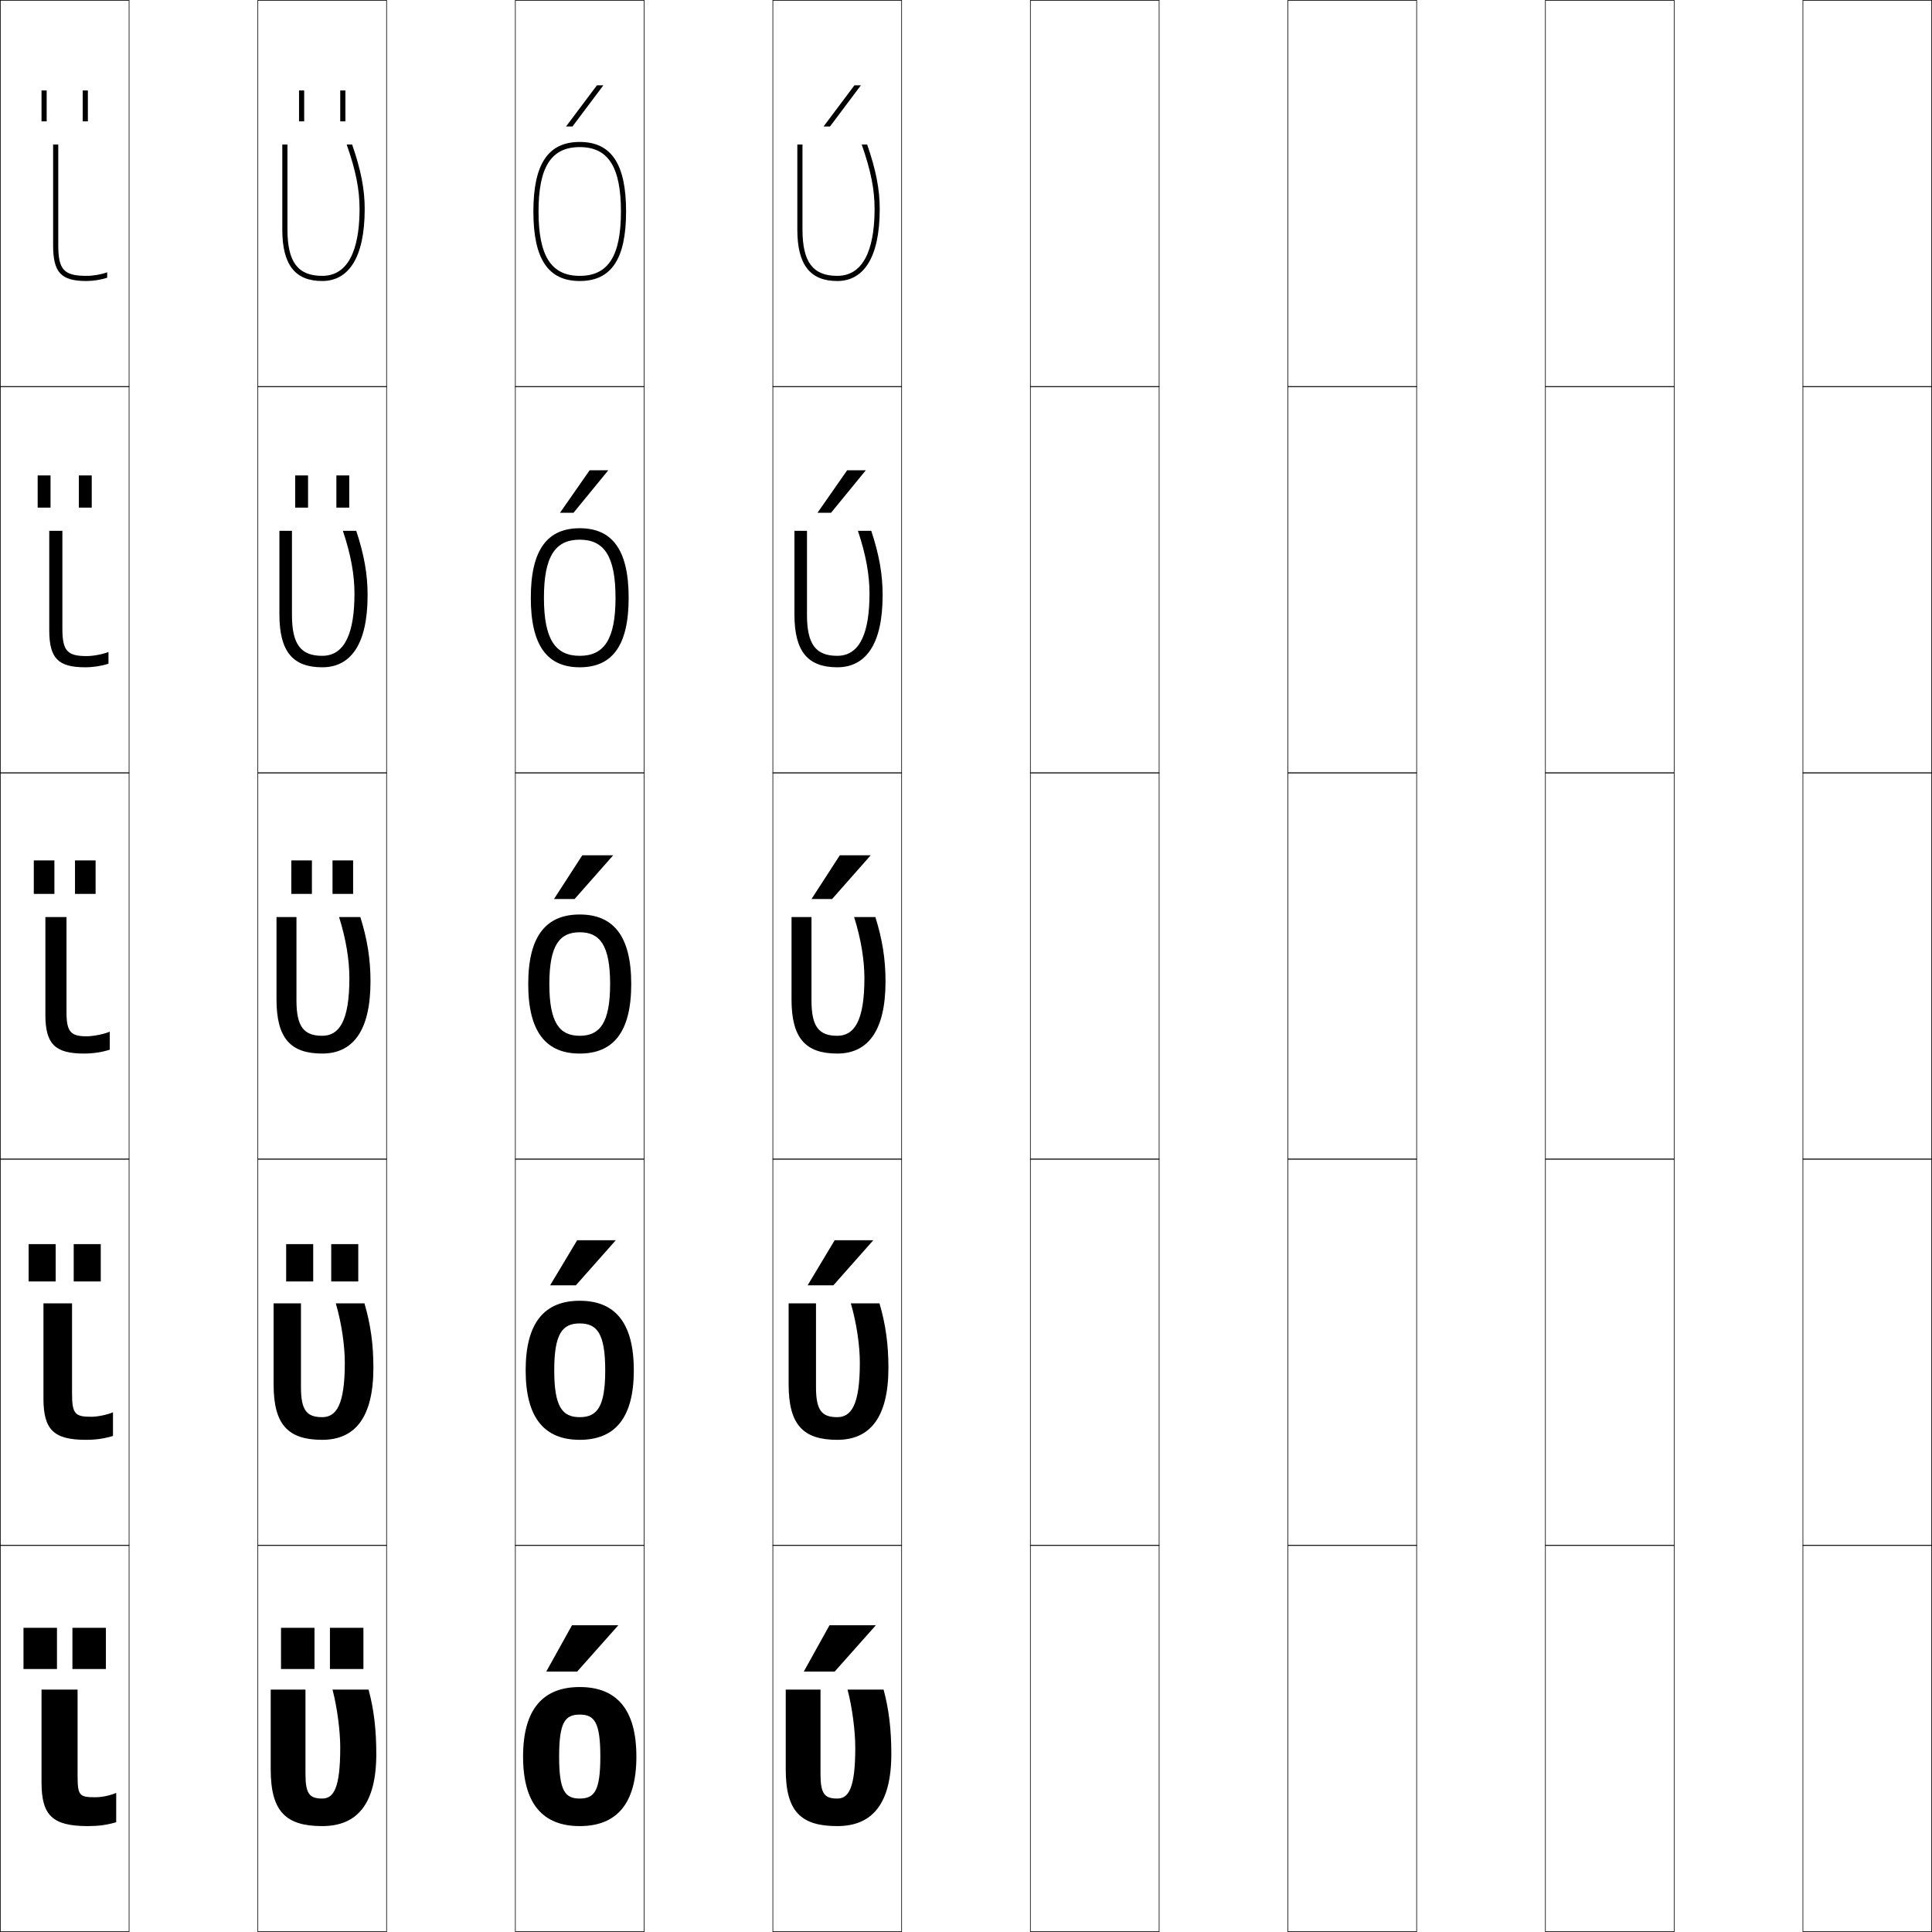
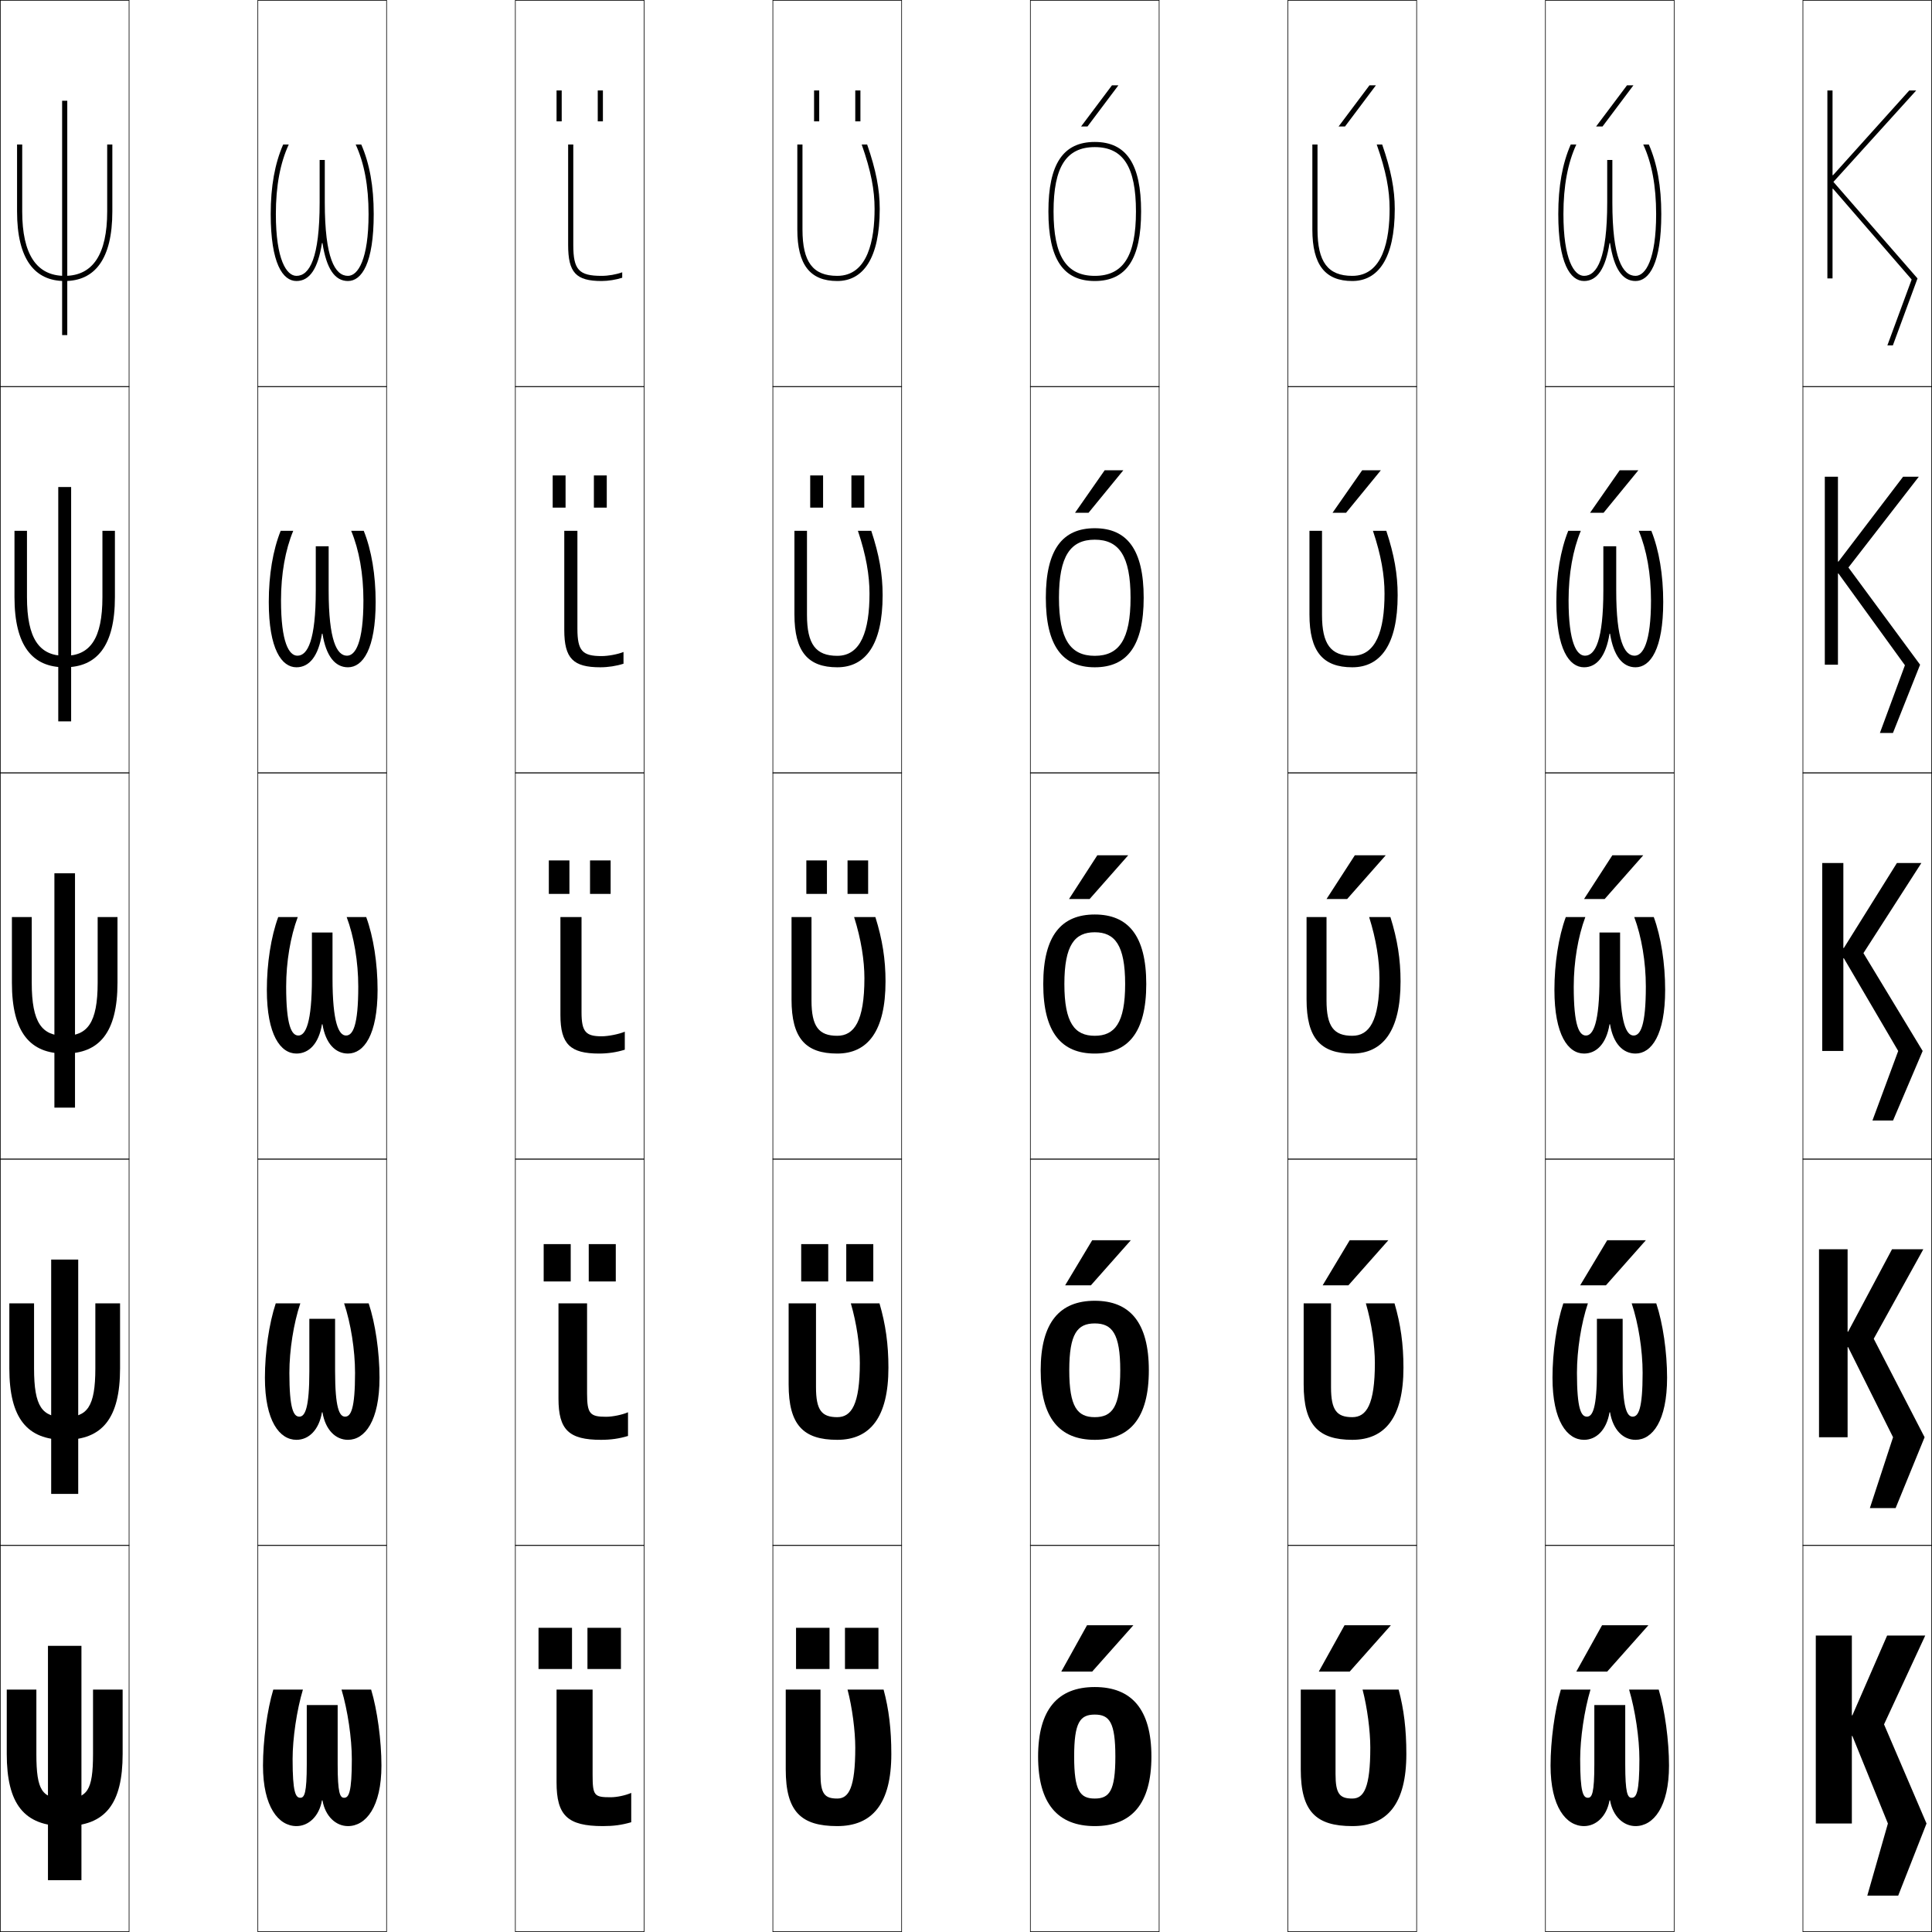
<svg xmlns="http://www.w3.org/2000/svg" width="750.25" height="750.25" viewBox="0 0 750.25 750.25" overflow="visible" enable-background="new 0 0 750.25 750.25" xml:space="preserve">
  <g id="レイヤー1">
    <g>
      <rect x="0.125" y="0.125" fill="none" stroke="#000000" stroke-width="0.25" width="50" height="150" />
      <rect x="100.125" y="0.125" fill="none" stroke="#000000" stroke-width="0.25" width="50" height="150" />
      <rect x="200.125" y="0.125" fill="none" stroke="#000000" stroke-width="0.25" width="50" height="150" />
      <rect x="300.125" y="0.125" fill="none" stroke="#000000" stroke-width="0.25" width="50" height="150" />
      <rect x="400.125" y="0.125" fill="none" stroke="#000000" stroke-width="0.25" width="50" height="150" />
      <rect x="500.125" y="0.125" fill="none" stroke="#000000" stroke-width="0.25" width="50" height="150" />
      <rect x="600.125" y="0.125" fill="none" stroke="#000000" stroke-width="0.25" width="50" height="150" />
      <rect x="0.125" y="150.125" fill="none" stroke="#000000" stroke-width="0.25" width="50" height="150" />
      <rect x="100.125" y="150.125" fill="none" stroke="#000000" stroke-width="0.25" width="50" height="150" />
      <rect x="200.125" y="150.125" fill="none" stroke="#000000" stroke-width="0.25" width="50" height="150" />
      <rect x="300.125" y="150.125" fill="none" stroke="#000000" stroke-width="0.25" width="50" height="150" />
      <rect x="400.125" y="150.125" fill="none" stroke="#000000" stroke-width="0.25" width="50" height="150" />
      <rect x="500.125" y="150.125" fill="none" stroke="#000000" stroke-width="0.25" width="50" height="150" />
      <rect x="600.125" y="150.125" fill="none" stroke="#000000" stroke-width="0.25" width="50" height="150" />
      <rect x="0.125" y="300.125" fill="none" stroke="#000000" stroke-width="0.25" width="50" height="150" />
      <rect x="100.125" y="300.125" fill="none" stroke="#000000" stroke-width="0.25" width="50" height="150" />
      <rect x="200.125" y="300.125" fill="none" stroke="#000000" stroke-width="0.25" width="50" height="150" />
      <rect x="300.125" y="300.125" fill="none" stroke="#000000" stroke-width="0.25" width="50" height="150" />
      <rect x="400.125" y="300.125" fill="none" stroke="#000000" stroke-width="0.25" width="50" height="150" />
      <rect x="500.125" y="300.125" fill="none" stroke="#000000" stroke-width="0.25" width="50" height="150" />
      <rect x="600.125" y="300.125" fill="none" stroke="#000000" stroke-width="0.25" width="50" height="150" />
      <rect x="0.125" y="450.125" fill="none" stroke="#000000" stroke-width="0.25" width="50" height="150" />
      <rect x="100.125" y="450.125" fill="none" stroke="#000000" stroke-width="0.25" width="50" height="150" />
      <rect x="200.125" y="450.125" fill="none" stroke="#000000" stroke-width="0.25" width="50" height="150" />
      <rect x="300.125" y="450.125" fill="none" stroke="#000000" stroke-width="0.25" width="50" height="150" />
      <rect x="400.125" y="450.125" fill="none" stroke="#000000" stroke-width="0.25" width="50" height="150" />
      <rect x="500.125" y="450.125" fill="none" stroke="#000000" stroke-width="0.25" width="50" height="150" />
      <rect x="600.125" y="450.125" fill="none" stroke="#000000" stroke-width="0.25" width="50" height="150" />
      <rect x="0.125" y="600.125" fill="none" stroke="#000000" stroke-width="0.25" width="50" height="150" />
      <rect x="100.125" y="600.125" fill="none" stroke="#000000" stroke-width="0.25" width="50" height="150" />
      <rect x="200.125" y="600.125" fill="none" stroke="#000000" stroke-width="0.25" width="50" height="150" />
      <rect x="300.125" y="600.125" fill="none" stroke="#000000" stroke-width="0.25" width="50" height="150" />
      <rect x="400.125" y="600.125" fill="none" stroke="#000000" stroke-width="0.25" width="50" height="150" />
      <rect x="500.125" y="600.125" fill="none" stroke="#000000" stroke-width="0.25" width="50" height="150" />
      <rect x="600.125" y="600.125" fill="none" stroke="#000000" stroke-width="0.25" width="50" height="150" />
      <rect x="700.125" y="0.125" fill="none" stroke="#000000" stroke-width="0.25" width="50" height="150" />
      <rect x="700.125" y="150.125" fill="none" stroke="#000000" stroke-width="0.25" width="50" height="150" />
      <rect x="700.125" y="300.125" fill="none" stroke="#000000" stroke-width="0.25" width="50" height="150" />
      <rect x="700.125" y="450.125" fill="none" stroke="#000000" stroke-width="0.25" width="50" height="150" />
      <rect x="700.125" y="600.125" fill="none" stroke="#000000" stroke-width="0.25" width="50" height="150" />
    </g>
    <g>
-       <path d="M30.125,656.125v33c0,8.203,0.615,8.799,7,8.799c2.447,0,5.801-0.721,8-1.699V707.625      c-3.74,1.084-6.832,1.5-11,1.5c-13.772,0-18-4.15-18-17v-36H30.125z" />
-       <path d="M27.975,506.125v35c0,7.91,1.167,9.049,7.4,9.049      c2.498,0,6.289-0.773,8.5-1.749V557.625c-3.452,1.045-6.697,1.5-10.5,1.5      c-12.468,0-16.5-3.882-16.5-16v-37H27.975z" />
-       <path d="M25.825,356.125v37c0,7.617,1.718,9.299,7.8,9.299      c2.549,0,6.776-0.826,9-1.799v7c-3.164,1.006-6.562,1.5-10,1.5c-11.164,0-15-3.613-15-15      v-38H25.825z" />
-       <path d="M24.225,206.125v38c0,8.631,1.939,10.649,9.4,10.649      c2.572,0,6.244-0.685,8.5-1.592v4.558c-2.785,0.893-6.001,1.385-9,1.385      c-10.563,0-14-3.442-14-14.5v-38.5H24.225z" />
-       <path d="M22.625,56.125v39c0,9.645,2.159,12,11,12c2.595,0,5.712-0.543,8-1.385v2.115      c-2.406,0.779-5.441,1.27-8,1.27c-9.963,0-13-3.271-13-14v-39H22.625z" />
+       <path d="M230.125,656.125v33c0,8.203,0.615,8.799,7,8.799c2.447,0,5.801-0.721,8-1.699V707.625      c-3.74,1.084-6.832,1.5-11,1.5c-13.772,0-18-4.15-18-17v-36H230.125z" />
+       <path d="M227.975,506.125v35c0,7.91,1.167,9.049,7.4,9.049      c2.498,0,6.289-0.773,8.5-1.749V557.625c-3.452,1.045-6.697,1.5-10.5,1.5      c-12.468,0-16.5-3.882-16.5-16v-37H227.975z" />
+       <path d="M225.825,356.125v37c0,7.617,1.718,9.299,7.8,9.299      c2.549,0,6.776-0.826,9-1.799v7c-3.164,1.006-6.562,1.5-10,1.5c-11.164,0-15-3.613-15-15      v-38H225.825z" />
+       <path d="M224.225,206.125v38c0,8.631,1.939,10.649,9.4,10.649      c2.572,0,6.244-0.685,8.5-1.592v4.558c-2.785,0.893-6.001,1.385-9,1.385      c-10.563,0-14-3.442-14-14.5v-38.5H224.225z" />
+       <path d="M222.625,56.125v39c0,9.645,2.159,12,11,12c2.595,0,5.712-0.543,8-1.385v2.115      c-2.406,0.779-5.441,1.27-8,1.27c-9.963,0-13-3.271-13-14v-39H222.625z" />
    </g>
    <g>
      <g>
-         <rect x="9.125" y="632.125" width="13" height="16" />
-         <rect x="28.125" y="632.125" width="13" height="16" />
+         <rect x="209.125" y="632.125" width="13" height="16" />
+         <rect x="228.125" y="632.125" width="13" height="16" />
      </g>
      <g>
-         <rect x="11.125" y="483.125" width="10.5" height="14.5" />
-         <rect x="28.625" y="483.125" width="10.5" height="14.5" />
+         <rect x="211.125" y="483.125" width="10.5" height="14.5" />
+         <rect x="228.625" y="483.125" width="10.5" height="14.5" />
      </g>
      <g>
-         <rect x="13.125" y="334.125" width="8" height="13" />
-         <rect x="29.125" y="334.125" width="8" height="13" />
+         <rect x="213.125" y="334.125" width="8" height="13" />
+         <rect x="229.125" y="334.125" width="8" height="13" />
      </g>
      <g>
-         <rect x="14.625" y="184.625" width="5" height="12.5" />
-         <rect x="30.625" y="184.625" width="5" height="12.5" />
+         <rect x="214.625" y="184.625" width="5" height="12.5" />
+         <rect x="230.625" y="184.625" width="5" height="12.5" />
      </g>
      <g>
-         <rect x="16.125" y="35.125" width="2" height="12" />
-         <rect x="32.125" y="35.125" width="2" height="12" />
+         <rect x="216.125" y="35.125" width="2" height="12" />
+         <rect x="232.125" y="35.125" width="2" height="12" />
      </g>
    </g>
    <g>
-       <polygon points="324.125,649.125 340.125,631.125 322.125,631.125 312.125,649.125 " />
-       <polygon points="324.125,481.625 313.625,499.125 323.625,499.125 339.125,481.625 " />
-       <polygon points="326.125,332.125 315.125,349.125 323.125,349.125 338.125,332.125 " />
-       <polygon points="328.967,182.625 317.463,199.125 322.712,199.125 336.217,182.625 " />
-       <polygon points="322.3,49.125 334.31,33.125 331.81,33.125 319.802,49.125 " />
+       <polygon points="524.125,649.125 540.125,631.125 522.125,631.125 512.125,649.125 " />
+       <polygon points="524.125,481.625 513.625,499.125 523.625,499.125 539.125,481.625 " />
+       <polygon points="526.125,332.125 515.125,349.125 523.125,349.125 538.125,332.125 " />
+       <polygon points="528.968,182.625 517.464,199.125 522.713,199.125 536.218,182.625 " />
+       <polygon points="522.301,49.125 534.311,33.125 531.811,33.125 519.803,49.125 " />
    </g>
    <g>
-       <polygon points="224.125,649.125 240.125,631.125 222.125,631.125 212.125,649.125 " />
-       <polygon points="224.125,481.625 213.625,499.125 223.625,499.125 239.125,481.625 " />
-       <polygon points="226.125,332.125 215.125,349.125 223.125,349.125 238.125,332.125 " />
-       <polygon points="228.967,182.625 217.463,199.125 222.712,199.125 236.217,182.625 " />
-       <polygon points="222.3,49.125 234.31,33.125 231.81,33.125 219.802,49.125 " />
+       <polygon points="624.125,649.125 640.125,631.125 622.125,631.125 612.125,649.125 " />
+       <polygon points="624.125,481.625 613.625,499.125 623.625,499.125 639.125,481.625 " />
+       <polygon points="626.125,332.125 615.125,349.125 623.125,349.125 638.125,332.125 " />
+       <polygon points="628.968,182.625 617.464,199.125 622.713,199.125 636.218,182.625 " />
+       <polygon points="622.301,49.125 634.311,33.125 631.811,33.125 619.803,49.125 " />
+     </g>
+     <g>
+       <polygon points="424.125,649.125 440.125,631.125 422.125,631.125 412.125,649.125 " />
+       <polygon points="424.125,481.625 413.625,499.125 423.625,499.125 439.125,481.625 " />
+       <polygon points="426.125,332.125 415.125,349.125 423.125,349.125 438.125,332.125 " />
+       <polygon points="428.968,182.625 417.464,199.125 422.713,199.125 436.218,182.625 " />
+       <polygon points="422.301,49.125 434.311,33.125 431.811,33.125 419.803,49.125 " />
    </g>
    <g>
      <g>
-         <rect x="109.125" y="632.125" width="13" height="16" />
-         <rect x="128.125" y="632.125" width="13" height="16" />
+         <rect x="309.125" y="632.125" width="13" height="16" />
+         <rect x="328.125" y="632.125" width="13" height="16" />
      </g>
      <g>
-         <rect x="111.125" y="483.125" width="10.5" height="14.5" />
-         <rect x="128.625" y="483.125" width="10.5" height="14.5" />
+         <rect x="311.125" y="483.125" width="10.5" height="14.5" />
+         <rect x="328.625" y="483.125" width="10.5" height="14.5" />
      </g>
      <g>
-         <rect x="113.125" y="334.125" width="8" height="13" />
-         <rect x="129.125" y="334.125" width="8" height="13" />
+         <rect x="313.125" y="334.125" width="8" height="13" />
+         <rect x="329.125" y="334.125" width="8" height="13" />
      </g>
      <g>
-         <rect x="114.625" y="184.625" width="5" height="12.5" />
-         <rect x="130.625" y="184.625" width="5" height="12.5" />
+         <rect x="314.625" y="184.625" width="5" height="12.5" />
+         <rect x="330.625" y="184.625" width="5" height="12.5" />
      </g>
      <g>
-         <rect x="116.125" y="35.125" width="2" height="12" />
-         <rect x="132.125" y="35.125" width="2" height="12" />
+         <rect x="316.125" y="35.125" width="2" height="12" />
+         <rect x="332.125" y="35.125" width="2" height="12" />
      </g>
    </g>
    <g>
-       <path d="M146.125,681.125c0,19.329-7.38,28-21,28c-14.055,0-20-5.6-20-22v-31h13.5v32.8      c0,7.679,1.607,9.5,6.5,9.5c4.489,0,7-4.126,7-19.8c0-6.431-1.184-15.604-3-22.5h14      C145.173,663.698,146.125,671.532,146.125,681.125z" />
-       <path d="M145,531.125c0,19.346-7.172,28-19.875,28c-13.16,0-18.875-5.754-18.875-21.5v-31.5h10.625v32.574      c0,8.914,2.215,11.625,8.25,11.625c5.496,0,8.775-4.833,8.775-21.074      c0-6.658-1.226-15.36-3.5-23.125h11.129C143.919,514.27,145,522.023,145,531.125z" />
-       <path d="M139.933,356.125c2.732,8.715,3.942,16.389,3.942,25c0,19.361-6.964,28-18.75,28      c-12.265,0-17.75-5.908-17.75-21v-32h7.75v32.35c0,10.148,2.822,13.75,10,13.75      c6.503,0,10.55-5.541,10.55-22.35c0-6.887-1.268-15.117-4-23.75H139.933z" />
-       <path d="M138.336,206.125c3.075,9.285,4.414,16.879,4.414,25c0,19.377-6.757,28-17.625,28      c-11.37,0-16.625-6.062-16.625-20.5v-32.5h4.875v32.675c0,11.383,3.43,15.875,11.75,15.875      c9.244,0,12.525-9.84,12.525-24.175c0-7.115-1.31-14.875-4.5-24.375H138.336z" />
-       <path d="M136.74,56.125H134.625c3.648,10.368,5,17.656,5,25c0,11.861-2.516,26-14.5,26      c-9.463,0-13.5-5.383-13.5-18v-33h-2v33c0,13.784,5.025,20,15.5,20c9.951,0,16.5-8.607,16.5-28      C141.625,73.495,140.157,65.98,136.74,56.125z" />
+       <path d="M346.125,681.125c0,19.329-7.38,28-21,28c-14.055,0-20-5.6-20-22v-31h13.5v32.8      c0,7.679,1.607,9.5,6.5,9.5c4.489,0,7-4.126,7-19.8c0-6.431-1.184-15.604-3-22.5h14      C345.173,663.698,346.125,671.532,346.125,681.125z" />
+       <path d="M345,531.125c0,19.346-7.172,28-19.875,28c-13.16,0-18.875-5.754-18.875-21.5v-31.5h10.625v32.574      c0,8.914,2.215,11.625,8.25,11.625c5.496,0,8.775-4.833,8.775-21.074      c0-6.658-1.226-15.36-3.5-23.125h11.129C343.919,514.27,345,522.023,345,531.125z" />
+       <path d="M339.933,356.125c2.732,8.715,3.942,16.389,3.942,25c0,19.361-6.964,28-18.75,28      c-12.265,0-17.75-5.908-17.75-21v-32h7.75v32.35c0,10.148,2.822,13.75,10,13.75      c6.503,0,10.55-5.541,10.55-22.35c0-6.887-1.268-15.117-4-23.75H339.933z" />
+       <path d="M338.336,206.125c3.075,9.285,4.414,16.879,4.414,25c0,19.377-6.757,28-17.625,28      c-11.37,0-16.625-6.062-16.625-20.5v-32.5h4.875v32.675c0,11.383,3.43,15.875,11.75,15.875      c9.244,0,12.525-9.84,12.525-24.175c0-7.115-1.31-14.875-4.5-24.375H338.336z" />
+       <path d="M336.74,56.125H334.625c3.648,10.368,5,17.656,5,25c0,11.861-2.516,26-14.5,26      c-9.463,0-13.5-5.383-13.5-18v-33h-2v33c0,13.784,5.025,20,15.5,20c9.951,0,16.5-8.607,16.5-28      C341.625,73.495,340.157,65.98,336.74,56.125z" />
    </g>
    <g>
-       <path d="M346.125,681.125c0,19.329-7.379,28-21,28c-14.055,0-20-5.6-20-22v-31h13.5v32.8      c0,7.679,1.607,9.5,6.5,9.5c4.49,0,7-4.126,7-19.8c0-6.431-1.184-15.604-3-22.5h14      C345.173,663.698,346.125,671.532,346.125,681.125z" />
-       <path d="M345,531.125c0,19.346-7.171,28-19.875,28c-13.159,0-18.875-5.754-18.875-21.5v-31.5h10.625      v32.574c0,8.914,2.215,11.625,8.25,11.625c5.497,0,8.775-4.833,8.775-21.074      c0-6.658-1.226-15.36-3.5-23.125h11.129C343.919,514.27,345,522.023,345,531.125      z" />
-       <path d="M339.933,356.125c2.732,8.715,3.941,16.389,3.941,25c0,19.361-6.964,28-18.75,28      c-12.264,0-17.75-5.908-17.75-21v-32h7.75v32.35c0,10.148,2.822,13.75,10,13.75      c6.504,0,10.551-5.541,10.551-22.35c0-6.887-1.268-15.117-4-23.75H339.933z" />
-       <path d="M325.125,254.675c9.244,0,12.525-9.84,12.525-24.175      c0-7.115-1.31-14.875-4.5-24.375h5.187c3.075,9.285,4.413,16.879,4.413,25      c0,19.377-6.756,28-17.625,28c-11.369,0-16.625-6.062-16.625-20.5v-32.5h4.875v32.675      C313.375,250.183,316.804,254.675,325.125,254.675z" />
-       <path d="M336.74,56.125h-2.115c3.648,10.368,5,17.656,5,25c0,11.861-2.516,26-14.5,26      c-9.463,0-13.5-5.383-13.5-18v-33h-2v33c0,13.784,5.025,20,15.5,20c9.951,0,16.5-8.607,16.5-28      C341.625,73.495,340.158,65.98,336.74,56.125z" />
+       <path d="M546.125,681.125c0,19.329-7.379,28-21,28c-14.055,0-20-5.6-20-22v-31h13.5v32.8      c0,7.679,1.607,9.5,6.5,9.5c4.49,0,7-4.126,7-19.8c0-6.431-1.184-15.604-3-22.5h14      C545.174,663.698,546.125,671.532,546.125,681.125z" />
+       <path d="M545,531.125c0,19.346-7.172,28-19.875,28c-13.159,0-18.875-5.754-18.875-21.5v-31.5h10.625v32.574      c0,8.914,2.215,11.625,8.25,11.625c5.497,0,8.775-4.833,8.775-21.074      c0-6.658-1.226-15.36-3.5-23.125h11.129C543.92,514.27,545,522.023,545,531.125z" />
+       <path d="M539.934,356.125c2.732,8.715,3.941,16.389,3.941,25c0,19.361-6.965,28-18.75,28      c-12.264,0-17.75-5.908-17.75-21v-32h7.75v32.35c0,10.148,2.822,13.75,10,13.75      c6.504,0,10.551-5.541,10.551-22.35c0-6.887-1.268-15.117-4-23.75H539.934z" />
+       <path d="M525.125,254.675c9.244,0,12.525-9.84,12.525-24.175      c0-7.115-1.31-14.875-4.5-24.375h5.187c3.075,9.285,4.413,16.879,4.413,25      c0,19.377-6.757,28-17.625,28c-11.369,0-16.625-6.062-16.625-20.5v-32.5h4.875v32.675      C513.375,250.183,516.805,254.675,525.125,254.675z" />
+       <path d="M536.74,56.125H534.625c3.648,10.368,5,17.656,5,25c0,11.861-2.516,26-14.5,26      c-9.463,0-13.5-5.383-13.5-18v-33h-2v33c0,13.784,5.025,20,15.5,20c9.951,0,16.5-8.607,16.5-28      C541.625,73.495,540.158,65.98,536.74,56.125z" />
    </g>
    <g>
-       <path d="M225.125,655.125c14.33,0,22,8.681,22,27s-7.67,27-22,27v-10.7      c5.713,0,8-2.98,8-16.3s-2.287-16.3-8-16.3c-5.712,0-8,2.98-8,16.3      s2.288,16.3,8,16.3V709.125c-14.33,0-22-8.681-22-27S210.794,655.125,225.125,655.125z" />
-       <path d="M225.125,505.125c13.579,0,21,8.367,21,27s-7.421,27-21,27v-8.801      c6.746,0,9.9-3.969,9.9-18.199s-3.154-18.199-9.9-18.199      c-6.745,0-9.899,3.969-9.899,18.199s3.154,18.199,9.899,18.199V559.125      c-13.579,0-21-8.367-21-27S211.545,505.125,225.125,505.125z" />
-       <path d="M225.125,355.125c12.828,0,20,8.055,20,27s-7.172,27-20,27v-6.9      c7.779,0,11.801-4.957,11.801-20.1s-4.021-20.1-11.801-20.1      c-7.778,0-11.799,4.957-11.799,20.1s4.021,20.1,11.799,20.1V409.125      c-12.828,0-20-8.055-20-27S212.296,355.125,225.125,355.125z" />
-       <path d="M225.125,254.675c9.423,0,13.9-6.334,13.9-22.55      s-4.478-22.55-13.9-22.55c-9.421,0-13.899,6.334-13.899,22.55      S215.703,254.675,225.125,254.675V259.125c-12.554,0-19-8.317-19-27s6.446-27,19-27      c12.555,0,19,8.317,19,27s-6.445,27-19,27V254.675z" />
-       <path d="M225.125,107.125c11.066,0,16-7.711,16-25s-4.934-25-16-25c-11.064,0-16,7.711-16,25      S214.06,107.125,225.125,107.125v2c-12.279,0-18-8.58-18-27s5.721-27,18-27      c12.281,0,18,8.58,18,27s-5.719,27-18,27V107.125z" />
+       <path d="M425.125,655.125c14.33,0,22,8.681,22,27s-7.67,27-22,27v-10.7      c5.713,0,8-2.98,8-16.3s-2.287-16.3-8-16.3s-8,2.98-8,16.3      s2.287,16.3,8,16.3V709.125c-14.33,0-22-8.681-22-27S410.795,655.125,425.125,655.125z" />
+       <path d="M425.125,505.125c13.579,0,21,8.367,21,27s-7.421,27-21,27v-8.801      c6.746,0,9.9-3.969,9.9-18.199s-3.154-18.199-9.9-18.199      s-9.899,3.969-9.899,18.199s3.153,18.199,9.899,18.199V559.125c-13.579,0-21-8.367-21-27      S411.546,505.125,425.125,505.125z" />
+       <path d="M425.125,355.125c12.828,0,20,8.055,20,27s-7.172,27-20,27v-6.9      c7.779,0,11.801-4.957,11.801-20.1s-4.021-20.1-11.801-20.1      s-11.799,4.957-11.799,20.1s4.02,20.1,11.799,20.1V409.125      c-12.828,0-20-8.055-20-27S412.297,355.125,425.125,355.125z" />
+       <path d="M425.125,254.675c9.423,0,13.9-6.334,13.9-22.55      s-4.478-22.55-13.9-22.55c-9.422,0-13.899,6.334-13.899,22.55      S415.703,254.675,425.125,254.675V259.125c-12.554,0-19-8.317-19-27s6.446-27,19-27      c12.555,0,19,8.317,19,27s-6.445,27-19,27V254.675z" />
+       <path d="M425.125,107.125c11.066,0,16-7.711,16-25s-4.934-25-16-25c-11.064,0-16,7.711-16,25      S414.061,107.125,425.125,107.125v2c-12.279,0-18-8.58-18-27s5.721-27,18-27c12.281,0,18,8.58,18,27      s-5.719,27-18,27V107.125z" />
+     </g>
+     <g>
+       <path d="M625.025,699.125c-1.078,6.229-5.237,10-9.9,10c-6.972,0-13-7.466-13-23.5      c0-9.673,1.62-21.613,4-29.5h11.5c-2.386,7.981-4,18.926-4,27c0,12.963,1.178,15,3,15      c1.604,0,2.5-1.802,2.5-13v-23h12v23c0,11.198,0.896,13,2.5,13c1.822,0,3-2.037,3-15      c0-8.074-1.614-19.019-4-27h11.5c2.38,7.887,4,19.827,4,29.5c0,16.034-6.028,23.5-13,23.5      c-4.663,0-8.822-3.771-9.9-10H625.025z" />
+       <path d="M625.025,548.441C623.874,555.334,619.871,559.125,615.125,559.125      c-6.559,0-12.25-7.309-12.25-24.125c0-9.941,1.613-21.105,4.208-28.875H616.625      c-2.611,7.773-4.25,18.187-4.25,27c0,14.062,1.636,17,3.875,17c2.212,0,3.875-3.379,3.875-17.625      v-20.375h10V532.5c0,14.246,1.663,17.625,3.875,17.625c2.239,0,3.875-2.938,3.875-17      c0-8.813-1.639-19.227-4.25-27h9.542C645.762,513.895,647.375,525.059,647.375,535      c0,16.816-5.691,24.125-12.25,24.125c-4.746,0-8.749-3.791-9.9-10.684H625.025z" />
+       <path d="M634.625,356.125h7.584c2.81,7.651,4.416,18.039,4.416,28.25      c0,17.6-5.354,24.75-11.5,24.75c-4.829,0-8.676-3.811-9.9-11.367h-0.199      C623.801,405.314,619.954,409.125,615.125,409.125c-6.146,0-11.5-7.15-11.5-24.75      c0-10.211,1.606-20.599,4.416-28.25H615.625c-2.837,7.564-4.5,17.447-4.5,27      c0,15.16,2.094,19,4.75,19c2.82,0,5.25-4.957,5.25-22.25v-17.75h8v17.75      c0,17.293,2.43,22.25,5.25,22.25c2.656,0,4.75-3.84,4.75-19      C639.125,373.572,637.462,363.689,634.625,356.125z" />
+       <path d="M625.025,246.075c-1.379,8.719-4.906,13.05-9.9,13.05      c-5.734,0-10.75-6.993-10.75-25.375c0-10.48,1.6-20.091,4.624-27.625H613.875      c-3.062,7.355-4.75,16.708-4.75,27c0,16.428,3.113,21.5,6.375,21.5c3.942,0,7.125-5.92,7.125-25.375      v-17.125h5v17.125c0,19.455,3.183,25.375,7.125,25.375c3.262,0,6.375-5.072,6.375-21.5      c0-10.292-1.688-19.645-4.75-27h4.876c3.024,7.534,4.624,17.145,4.624,27.625      c0,18.382-5.016,25.375-10.75,25.375c-4.994,0-8.521-4.331-9.9-13.05H625.025z" />
+       <path d="M625.025,94.392C623.492,104.273,620.283,109.125,615.125,109.125c-5.322,0-10-6.836-10-26      c0-10.75,1.594-19.584,4.832-27H612.125c-3.287,7.147-5,15.969-5,27c0,17.695,4.133,24,8,24      c5.064,0,9-6.884,9-28.5v-16.5h2v16.5c0,21.616,3.936,28.5,9,28.5c3.867,0,8-6.305,8-24      c0-11.031-1.713-19.853-5-27h2.168c3.238,7.416,4.832,16.25,4.832,27      c0,19.164-4.678,26-10,26c-5.158,0-8.367-4.852-9.9-14.733H625.025z" />
+     </g>
+     <g>
+       <path d="M125.025,699.125c-1.078,6.229-5.237,10-9.9,10c-6.972,0-13-7.466-13-23.5      c0-9.673,1.62-21.613,4-29.5h11.5c-2.386,7.981-4,18.926-4,27c0,12.963,1.178,15,3,15      c1.604,0,2.5-1.802,2.5-13v-23h12v23c0,11.198,0.896,13,2.5,13c1.822,0,3-2.037,3-15      c0-8.074-1.614-19.019-4-27h11.5c2.38,7.887,4,19.827,4,29.5c0,16.034-6.028,23.5-13,23.5      c-4.663,0-8.822-3.771-9.9-10H125.025z" />
+       <path d="M125.025,548.441C123.874,555.334,119.871,559.125,115.125,559.125      c-6.559,0-12.25-7.309-12.25-24.125c0-9.941,1.613-21.105,4.208-28.875H116.625      c-2.611,7.773-4.25,18.187-4.25,27c0,14.062,1.636,17,3.875,17c2.212,0,3.875-3.379,3.875-17.625      v-20.375h10V532.5c0,14.246,1.663,17.625,3.875,17.625c2.239,0,3.875-2.938,3.875-17      c0-8.813-1.639-19.227-4.25-27h9.542C145.762,513.895,147.375,525.059,147.375,535      c0,16.816-5.691,24.125-12.25,24.125c-4.746,0-8.749-3.791-9.9-10.684H125.025z" />
+       <path d="M134.625,356.125h7.584c2.81,7.651,4.416,18.039,4.416,28.25      c0,17.6-5.354,24.75-11.5,24.75c-4.829,0-8.676-3.811-9.9-11.367h-0.199      C123.801,405.314,119.954,409.125,115.125,409.125c-6.146,0-11.5-7.15-11.5-24.75      c0-10.211,1.606-20.599,4.416-28.25H115.625c-2.837,7.564-4.5,17.447-4.5,27      c0,15.16,2.094,19,4.75,19c2.82,0,5.25-4.957,5.25-22.25v-17.75h8v17.75      c0,17.293,2.43,22.25,5.25,22.25c2.656,0,4.75-3.84,4.75-19      C139.125,373.572,137.462,363.689,134.625,356.125z" />
+       <path d="M125.025,246.075C123.646,254.794,120.119,259.125,115.125,259.125      c-5.734,0-10.75-6.993-10.75-25.375c0-10.48,1.6-20.091,4.624-27.625H113.875      c-3.062,7.355-4.75,16.708-4.75,27c0,16.428,3.113,21.5,6.375,21.5      c3.942,0,7.125-5.92,7.125-25.375v-17.125h5v17.125c0,19.455,3.183,25.375,7.125,25.375      c3.262,0,6.375-5.072,6.375-21.5c0-10.292-1.688-19.645-4.75-27h4.876      c3.024,7.534,4.624,17.145,4.624,27.625c0,18.382-5.016,25.375-10.75,25.375      c-4.994,0-8.521-4.331-9.9-13.05H125.025z" />
+       <path d="M125.025,94.392C123.492,104.273,120.283,109.125,115.125,109.125c-5.322,0-10-6.836-10-26      c0-10.75,1.594-19.584,4.832-27H112.125c-3.287,7.147-5,15.969-5,27c0,17.695,4.133,24,8,24      c5.064,0,9-6.884,9-28.5v-16.5h2v16.5c0,21.616,3.936,28.5,9,28.5c3.867,0,8-6.305,8-24      c0-11.031-1.713-19.853-5-27h2.168c3.238,7.416,4.832,16.25,4.832,27      c0,19.164-4.678,26-10,26c-5.158,0-8.367-4.852-9.9-14.733H125.025z" />
+     </g>
+     <g>
+       <polygon points="737.125,736.125 725.125,736.125 733.125,708.125 719.326,674.125 719.125,674.125 719.125,708.125       705.125,708.125 705.125,635.125 719.125,635.125 719.125,666.125 719.326,666.125 732.826,635.125 747.625,635.125       731.625,669.625 748.125,708.125 " />
+       <polygon points="736.125,585.625 726.125,585.625 735.125,558.125 717.676,523.125 717.476,523.125       717.476,558.125 706.375,558.125 706.375,485.125 717.476,485.125 717.476,517.125 717.676,517.125       734.726,485.125 746.875,485.125 727.625,519.875 747.375,558.125 " />
+       <polygon points="735.125,435.125 727.125,435.125 737.125,408.125 716.025,372.125 715.826,372.125       715.826,408.125 707.625,408.125 707.625,335.125 715.826,335.125 715.826,368.125 716.025,368.125       736.625,335.125 746.125,335.125 723.625,370.125 746.625,408.125 " />
+       <polygon points="745.625,258.125 735.088,284.625 730.023,284.625 739.734,258.334 713.926,222.708       713.726,222.708 713.726,258.125 708.625,258.125 708.625,185.125 713.726,185.125 713.726,218.076       713.926,218.076 739.025,185.125 745.125,185.125 717.798,220.38 " />
+       <polygon points="711.826,73.292 711.625,73.292 711.625,108.125 709.625,108.125 709.625,35.125 711.625,35.125       711.625,68.028 711.826,68.028 741.427,35.125 744.125,35.125 711.971,70.635 744.625,108.125       735.051,134.125 732.922,134.125 742.345,108.543 " />
+     </g>
+     <g>
+       <g>
+         <path d="M47.625,681.125c0,19.319-6.67,28-22.5,28c-15.831,0-22.5-8.681-22.5-28v-25h11.5v25       c0,14.319,2.289,17.3,11,17.3s11-2.98,11-17.3v-25h11.5V681.125z" />
+         <rect x="18.625" y="639.125" width="13" height="91" />
+       </g>
+       <g>
+         <path d="M46.625,531.375c0,19.383-6.921,27.75-21.5,27.75s-21.5-8.367-21.5-27.75v-25.25h9.6v25.25       c0,14.98,3.156,18.949,11.9,18.949s11.9-3.969,11.9-18.949v-25.25H46.625V531.375z" />
+         <rect x="19.875" y="489.125" width="10.5" height="91" />
+       </g>
+       <g>
+         <path d="M45.625,381.625c0,19.445-7.172,27.5-20.5,27.5s-20.5-8.055-20.5-27.5v-25.5h7.7v25.5       c0,15.643,4.023,20.6,12.8,20.6S37.925,397.268,37.925,381.625v-25.5H45.625V381.625z" />
+         <rect x="21.125" y="339.125" width="8" height="91" />
+       </g>
+       <g>
+         <path d="M5.625,231.875v-25.75h4.85v25.75c0,16.116,4.787,22.8,14.65,22.8       s14.65-6.684,14.65-22.8v-25.75H44.625v25.75c0,19.034-7.04,27.25-19.5,27.25       S5.625,250.909,5.625,231.875z" />
+         <rect x="22.625" y="189.125" width="5" height="91" />
+       </g>
+       <g>
+         <path d="M6.625,82.125v-26h2v26c0,16.589,5.551,25,16.5,25c10.949,0,16.5-8.411,16.5-25v-26h2v26       c0,18.623-6.908,27-18.5,27C13.533,109.125,6.625,100.748,6.625,82.125z" />
+         <rect x="24.125" y="39.125" width="2" height="91" />
+       </g>
    </g>
  </g>
</svg>
